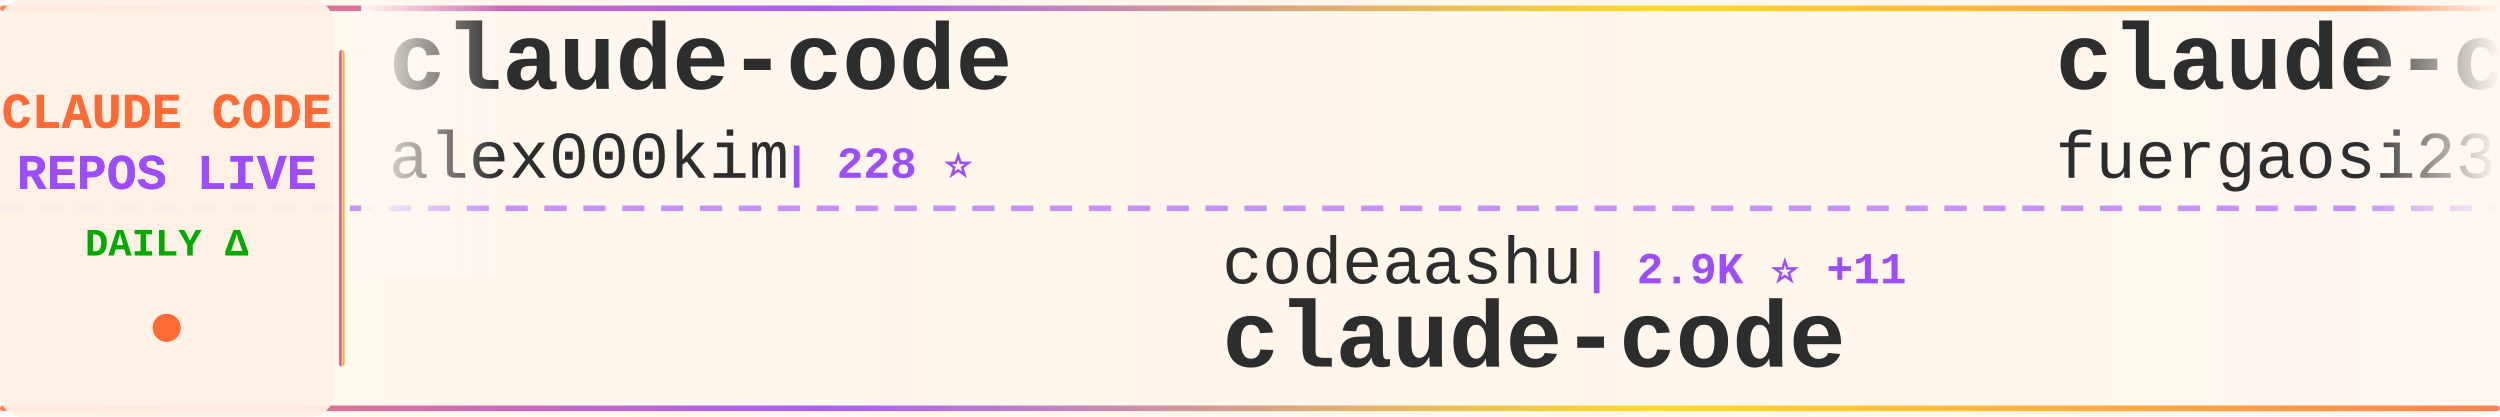
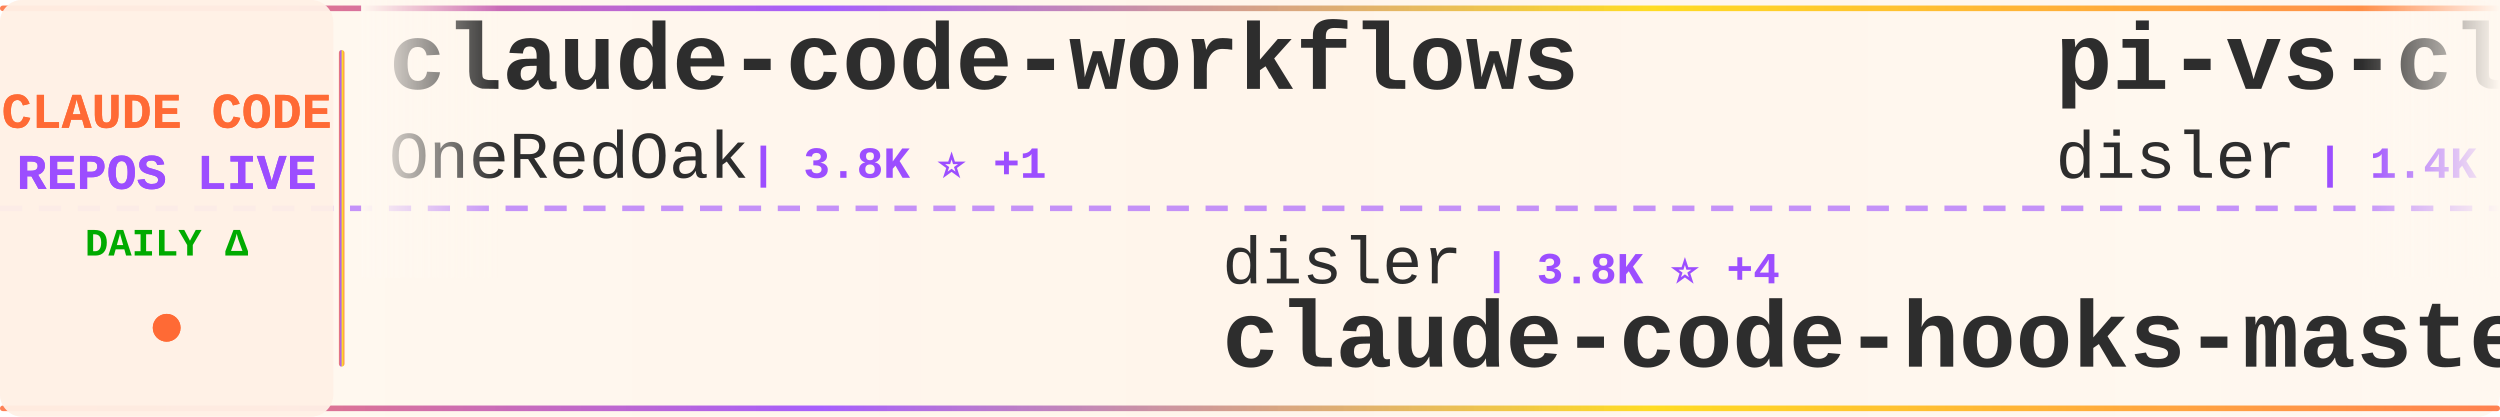
<svg xmlns="http://www.w3.org/2000/svg" width="900" height="150">
  <defs>
    <linearGradient id="tickerBg" x1="0%" y1="0%" x2="100%" y2="0%">
      <stop offset="0%" style="stop-color:#fff8f0;stop-opacity:0.98" />
      <stop offset="50%" style="stop-color:#fff5eb;stop-opacity:1" />
      <stop offset="100%" style="stop-color:#fff8f0;stop-opacity:0.98" />
    </linearGradient>
    <linearGradient id="borderGrad" x1="0%" y1="0%" x2="100%" y2="0%">
      <stop offset="0%" style="stop-color:#FF6B35;stop-opacity:0.85">
        <animate attributeName="stop-opacity" values="0.85;1;0.85" dur="2s" repeatCount="indefinite" />
      </stop>
      <stop offset="33%" style="stop-color:#9C4EFF;stop-opacity:0.9">
        <animate attributeName="stop-opacity" values="0.9;1;0.9" dur="2.2s" repeatCount="indefinite" />
      </stop>
      <stop offset="66%" style="stop-color:#FFD700;stop-opacity:0.85">
        <animate attributeName="stop-opacity" values="0.85;1;0.85" dur="1.8s" repeatCount="indefinite" />
      </stop>
      <stop offset="100%" style="stop-color:#FF6B35;stop-opacity:0.85">
        <animate attributeName="stop-opacity" values="0.85;1;0.85" dur="2s" repeatCount="indefinite" />
      </stop>
    </linearGradient>
    <filter id="textGlow">
      <feGaussianBlur stdDeviation="0.15" result="coloredBlur" />
      <feMerge>
        <feMergeNode in="coloredBlur" />
        <feMergeNode in="SourceGraphic" />
      </feMerge>
    </filter>
    <filter id="metricGlow">
      <feGaussianBlur stdDeviation="0.2" result="coloredBlur" />
      <feMerge>
        <feMergeNode in="coloredBlur" />
        <feMergeNode in="SourceGraphic" />
      </feMerge>
    </filter>
    <linearGradient id="leftFade" x1="0%" y1="0%" x2="100%" y2="0%">
      <stop offset="0%" style="stop-color:#fff8f0;stop-opacity:1" />
      <stop offset="100%" style="stop-color:#fff8f0;stop-opacity:0" />
    </linearGradient>
    <linearGradient id="rightFade" x1="0%" y1="0%" x2="100%" y2="0%">
      <stop offset="0%" style="stop-color:#fff8f0;stop-opacity:0" />
      <stop offset="100%" style="stop-color:#fff8f0;stop-opacity:1" />
    </linearGradient>
  </defs>
  <rect width="900" height="150" fill="url(#tickerBg)" rx="8" />
  <rect x="0" y="2" width="900" height="2" fill="url(#borderGrad)" rx="1" />
  <rect x="0" y="146" width="900" height="2" fill="url(#borderGrad)" rx="1" />
  <line x1="0" y1="75" x2="900" y2="75" stroke="#9C4EFF" stroke-width="2" stroke-dasharray="8 6" opacity="0.6" />
  <rect x="0" y="0" width="120" height="150" fill="#fff0e6" opacity="0.95" rx="8" />
  <text x="60" y="46" font-family="'Courier New', monospace" font-size="18" font-weight="bold" fill="#FF6B35" text-anchor="middle" filter="url(#textGlow)">
    CLAUDE CODE
  </text>
  <text x="60" y="68" font-family="'Courier New', monospace" font-size="18" font-weight="bold" fill="#9C4EFF" text-anchor="middle" filter="url(#textGlow)">
    REPOS LIVE
  </text>
  <text x="60" y="92" font-family="'Courier New', monospace" font-size="14" font-weight="bold" fill="#00aa00" text-anchor="middle">
    DAILY Δ
  </text>
  <circle cx="60" cy="118" r="5" fill="#FF6B35" filter="url(#metricGlow)">
    <animate attributeName="r" values="4;6;4" dur="1.5s" repeatCount="indefinite" />
    <animate attributeName="opacity" values="0.6;1;0.6" dur="1.5s" repeatCount="indefinite" />
  </circle>
  <rect x="122" y="18" width="2" height="114" fill="url(#borderGrad)" rx="1" />
  <clipPath id="tickerClip">
    <rect x="130" y="0" width="770" height="150" />
  </clipPath>
  <g clip-path="url(#tickerClip)">
    <g id="tickerItems">
      <animateTransform attributeName="transform" attributeType="XML" type="translate" from="0 0" to="-3000 0" dur="54s" repeatCount="indefinite" />
      <g transform="translate(0, 0)">
-         <text x="140" y="32" font-family="'Courier New', monospace" font-size="34" font-weight="bold" fill="#2d2d2d">claude-code</text>
-         <text x="140" y="64" font-family="'Courier New', monospace" font-size="24" font-weight="normal" fill="#2d2d2d" opacity="1.0">alex000kim</text>
-         <text x="282" y="64" font-family="'Courier New', monospace" font-size="16" font-weight="bold" fill="#9C4EFF"> | 228 ⭐</text>
+         <text x="140" y="32" font-family="'Courier New', monospace" font-size="34" font-weight="bold" fill="#2d2d2d">claude-code-workflows</text>
+         <text x="140" y="64" font-family="'Courier New', monospace" font-size="24" font-weight="normal" fill="#2d2d2d" opacity="1.0">OneRedOak</text>
+         <text x="270" y="64" font-family="'Courier New', monospace" font-size="16" font-weight="bold" fill="#9C4EFF"> | 3.8K ⭐ +1</text>
      </g>
      <g transform="translate(300, 0)">
-         <text x="140" y="102" font-family="'Courier New', monospace" font-size="24" font-weight="normal" fill="#2d2d2d" opacity="1.0">codeaashu</text>
-         <text x="270" y="102" font-family="'Courier New', monospace" font-size="16" font-weight="bold" fill="#9C4EFF"> | 2.9K ⭐ +11</text>
-         <text x="140" y="132" font-family="'Courier New', monospace" font-size="34" font-weight="bold" fill="#2d2d2d">claude-code</text>
+         <text x="140" y="102" font-family="'Courier New', monospace" font-size="24" font-weight="normal" fill="#2d2d2d" opacity="1.0">disler</text>
+         <text x="234" y="102" font-family="'Courier New', monospace" font-size="16" font-weight="bold" fill="#9C4EFF"> | 3.8K ⭐ +4</text>
+         <text x="140" y="132" font-family="'Courier New', monospace" font-size="34" font-weight="bold" fill="#2d2d2d">claude-code-hooks-master...</text>
      </g>
      <g transform="translate(600, 0)">
-         <text x="140" y="32" font-family="'Courier New', monospace" font-size="34" font-weight="bold" fill="#2d2d2d">claude-code-proxy</text>
-         <text x="140" y="64" font-family="'Courier New', monospace" font-size="24" font-weight="normal" fill="#2d2d2d" opacity="1.0">fuergaosi233</text>
-         <text x="306" y="64" font-family="'Courier New', monospace" font-size="16" font-weight="bold" fill="#9C4EFF"> | 2.7K ⭐ +3</text>
+         <text x="140" y="32" font-family="'Courier New', monospace" font-size="34" font-weight="bold" fill="#2d2d2d">pi-vs-claude-code</text>
+         <text x="140" y="64" font-family="'Courier New', monospace" font-size="24" font-weight="normal" fill="#2d2d2d" opacity="1.0">disler</text>
+         <text x="234" y="64" font-family="'Courier New', monospace" font-size="16" font-weight="bold" fill="#9C4EFF"> | 1.4K ⭐ +6</text>
      </g>
      <g transform="translate(900, 0)">
        <text x="140" y="102" font-family="'Courier New', monospace" font-size="24" font-weight="normal" fill="#2d2d2d" opacity="1.0">anthropics</text>
-         <text x="282" y="102" font-family="'Courier New', monospace" font-size="16" font-weight="bold" fill="#9C4EFF"> | 152.0K ⭐ +516</text>
-         <text x="140" y="132" font-family="'Courier New', monospace" font-size="34" font-weight="bold" fill="#2d2d2d">skills</text>
+         <text x="282" y="102" font-family="'Courier New', monospace" font-size="16" font-weight="bold" fill="#9C4EFF"> | 8.0K ⭐ +13</text>
+         <text x="140" y="132" font-family="'Courier New', monospace" font-size="34" font-weight="bold" fill="#2d2d2d">claude-code-action</text>
      </g>
      <g transform="translate(1200, 0)">
-         <text x="140" y="32" font-family="'Courier New', monospace" font-size="34" font-weight="bold" fill="#2d2d2d">claude-code-plugins-plus...</text>
-         <text x="140" y="64" font-family="'Courier New', monospace" font-size="24" font-weight="normal" fill="#2d2d2d" opacity="1.0">jeremylongshore</text>
-         <text x="342" y="64" font-family="'Courier New', monospace" font-size="16" font-weight="bold" fill="#9C4EFF"> | 2.4K ⭐ +3</text>
+         <text x="140" y="32" font-family="'Courier New', monospace" font-size="34" font-weight="bold" fill="#2d2d2d">Claude-Code</text>
+         <text x="140" y="64" font-family="'Courier New', monospace" font-size="24" font-weight="normal" fill="#2d2d2d" opacity="1.0">pengchengneo</text>
+         <text x="306" y="64" font-family="'Courier New', monospace" font-size="16" font-weight="bold" fill="#9C4EFF"> | 1.5K ⭐ +4</text>
      </g>
      <g transform="translate(1500, 0)">
-         <text x="140" y="102" font-family="'Courier New', monospace" font-size="24" font-weight="normal" fill="#2d2d2d" opacity="1.0">Alishahryar1</text>
-         <text x="306" y="102" font-family="'Courier New', monospace" font-size="16" font-weight="bold" fill="#9C4EFF"> | 35.1K ⭐ +229</text>
-         <text x="140" y="132" font-family="'Courier New', monospace" font-size="34" font-weight="bold" fill="#2d2d2d">free-claude-code</text>
+         <text x="140" y="102" font-family="'Courier New', monospace" font-size="24" font-weight="normal" fill="#2d2d2d" opacity="1.0">huangserva</text>
+         <text x="282" y="102" font-family="'Courier New', monospace" font-size="16" font-weight="bold" fill="#9C4EFF"> | 604 ⭐ +1</text>
+         <text x="140" y="132" font-family="'Courier New', monospace" font-size="34" font-weight="bold" fill="#2d2d2d">claude-code-cli</text>
      </g>
      <g transform="translate(1800, 0)">
-         <text x="140" y="32" font-family="'Courier New', monospace" font-size="34" font-weight="bold" fill="#2d2d2d">Claude-Code</text>
-         <text x="140" y="64" font-family="'Courier New', monospace" font-size="24" font-weight="normal" fill="#2d2d2d" opacity="1.0">KPR111</text>
-         <text x="234" y="64" font-family="'Courier New', monospace" font-size="16" font-weight="bold" fill="#9C4EFF"> | 18 ⭐</text>
+         <text x="140" y="32" font-family="'Courier New', monospace" font-size="34" font-weight="bold" fill="#2d2d2d">sc-claude-code-files</text>
+         <text x="140" y="64" font-family="'Courier New', monospace" font-size="24" font-weight="normal" fill="#2d2d2d" opacity="1.0">https-deeplearning-ai</text>
+         <text x="414" y="64" font-family="'Courier New', monospace" font-size="16" font-weight="bold" fill="#9C4EFF"> | 531 ⭐ +3</text>
      </g>
      <g transform="translate(2100, 0)">
-         <text x="140" y="102" font-family="'Courier New', monospace" font-size="24" font-weight="normal" fill="#2d2d2d" opacity="1.0">affaan-m</text>
-         <text x="258" y="102" font-family="'Courier New', monospace" font-size="16" font-weight="bold" fill="#9C4EFF"> | 217.1K ⭐ +630</text>
-         <text x="140" y="132" font-family="'Courier New', monospace" font-size="34" font-weight="bold" fill="#2d2d2d">ECC</text>
+         <text x="140" y="102" font-family="'Courier New', monospace" font-size="24" font-weight="normal" fill="#2d2d2d" opacity="1.0">Maciek-roboblog</text>
+         <text x="342" y="102" font-family="'Courier New', monospace" font-size="16" font-weight="bold" fill="#9C4EFF"> | 8.2K ⭐ +6</text>
+         <text x="140" y="132" font-family="'Courier New', monospace" font-size="34" font-weight="bold" fill="#2d2d2d">Claude-Code-Usage-Monito...</text>
      </g>
      <g transform="translate(2400, 0)">
+         <text x="140" y="32" font-family="'Courier New', monospace" font-size="34" font-weight="bold" fill="#2d2d2d">claude-code-rust</text>
+         <text x="140" y="64" font-family="'Courier New', monospace" font-size="24" font-weight="normal" fill="#2d2d2d" opacity="1.0">lorryjovens-hub</text>
+         <text x="342" y="64" font-family="'Courier New', monospace" font-size="16" font-weight="bold" fill="#9C4EFF"> | 1.6K ⭐ +1</text>
+       </g>
+       <g transform="translate(2700, 0)">
+         <text x="140" y="102" font-family="'Courier New', monospace" font-size="24" font-weight="normal" fill="#2d2d2d" opacity="1.0">zebbern</text>
+         <text x="246" y="102" font-family="'Courier New', monospace" font-size="16" font-weight="bold" fill="#9C4EFF"> | 4.3K ⭐ +4</text>
+         <text x="140" y="132" font-family="'Courier New', monospace" font-size="34" font-weight="bold" fill="#2d2d2d">claude-code-guide</text>
+       </g>
+       <g transform="translate(3000, 0)">
        <text x="140" y="32" font-family="'Courier New', monospace" font-size="34" font-weight="bold" fill="#2d2d2d">claude-code-workflows</text>
        <text x="140" y="64" font-family="'Courier New', monospace" font-size="24" font-weight="normal" fill="#2d2d2d" opacity="1.0">OneRedOak</text>
-         <text x="270" y="64" font-family="'Courier New', monospace" font-size="16" font-weight="bold" fill="#9C4EFF"> | 3.8K ⭐ +2</text>
-       </g>
-       <g transform="translate(2700, 0)">
-         <text x="140" y="102" font-family="'Courier New', monospace" font-size="24" font-weight="normal" fill="#2d2d2d" opacity="1.0">luyao618</text>
-         <text x="258" y="102" font-family="'Courier New', monospace" font-size="16" font-weight="bold" fill="#9C4EFF"> | 1.5K ⭐ +5</text>
-         <text x="140" y="132" font-family="'Courier New', monospace" font-size="34" font-weight="bold" fill="#2d2d2d">Claude-Code-Source-Study</text>
-       </g>
-       <g transform="translate(3000, 0)">
-         <text x="140" y="32" font-family="'Courier New', monospace" font-size="34" font-weight="bold" fill="#2d2d2d">claude-code</text>
-         <text x="140" y="64" font-family="'Courier New', monospace" font-size="24" font-weight="normal" fill="#2d2d2d" opacity="1.0">alex000kim</text>
-         <text x="282" y="64" font-family="'Courier New', monospace" font-size="16" font-weight="bold" fill="#9C4EFF"> | 228 ⭐</text>
+         <text x="270" y="64" font-family="'Courier New', monospace" font-size="16" font-weight="bold" fill="#9C4EFF"> | 3.8K ⭐ +1</text>
      </g>
      <g transform="translate(3300, 0)">
-         <text x="140" y="102" font-family="'Courier New', monospace" font-size="24" font-weight="normal" fill="#2d2d2d" opacity="1.0">codeaashu</text>
-         <text x="270" y="102" font-family="'Courier New', monospace" font-size="16" font-weight="bold" fill="#9C4EFF"> | 2.9K ⭐ +11</text>
-         <text x="140" y="132" font-family="'Courier New', monospace" font-size="34" font-weight="bold" fill="#2d2d2d">claude-code</text>
+         <text x="140" y="102" font-family="'Courier New', monospace" font-size="24" font-weight="normal" fill="#2d2d2d" opacity="1.0">disler</text>
+         <text x="234" y="102" font-family="'Courier New', monospace" font-size="16" font-weight="bold" fill="#9C4EFF"> | 3.8K ⭐ +4</text>
+         <text x="140" y="132" font-family="'Courier New', monospace" font-size="34" font-weight="bold" fill="#2d2d2d">claude-code-hooks-master...</text>
      </g>
      <g transform="translate(3600, 0)">
-         <text x="140" y="32" font-family="'Courier New', monospace" font-size="34" font-weight="bold" fill="#2d2d2d">claude-code-proxy</text>
-         <text x="140" y="64" font-family="'Courier New', monospace" font-size="24" font-weight="normal" fill="#2d2d2d" opacity="1.0">fuergaosi233</text>
-         <text x="306" y="64" font-family="'Courier New', monospace" font-size="16" font-weight="bold" fill="#9C4EFF"> | 2.7K ⭐ +3</text>
+         <text x="140" y="32" font-family="'Courier New', monospace" font-size="34" font-weight="bold" fill="#2d2d2d">pi-vs-claude-code</text>
+         <text x="140" y="64" font-family="'Courier New', monospace" font-size="24" font-weight="normal" fill="#2d2d2d" opacity="1.0">disler</text>
+         <text x="234" y="64" font-family="'Courier New', monospace" font-size="16" font-weight="bold" fill="#9C4EFF"> | 1.4K ⭐ +6</text>
      </g>
      <g transform="translate(3900, 0)">
        <text x="140" y="102" font-family="'Courier New', monospace" font-size="24" font-weight="normal" fill="#2d2d2d" opacity="1.0">anthropics</text>
-         <text x="282" y="102" font-family="'Courier New', monospace" font-size="16" font-weight="bold" fill="#9C4EFF"> | 152.0K ⭐ +516</text>
-         <text x="140" y="132" font-family="'Courier New', monospace" font-size="34" font-weight="bold" fill="#2d2d2d">skills</text>
+         <text x="282" y="102" font-family="'Courier New', monospace" font-size="16" font-weight="bold" fill="#9C4EFF"> | 8.0K ⭐ +13</text>
+         <text x="140" y="132" font-family="'Courier New', monospace" font-size="34" font-weight="bold" fill="#2d2d2d">claude-code-action</text>
      </g>
    </g>
  </g>
  <rect x="130" y="0" width="50" height="100" fill="url(#leftFade)" />
  <rect x="850" y="0" width="50" height="100" fill="url(#rightFade)" />
</svg>
